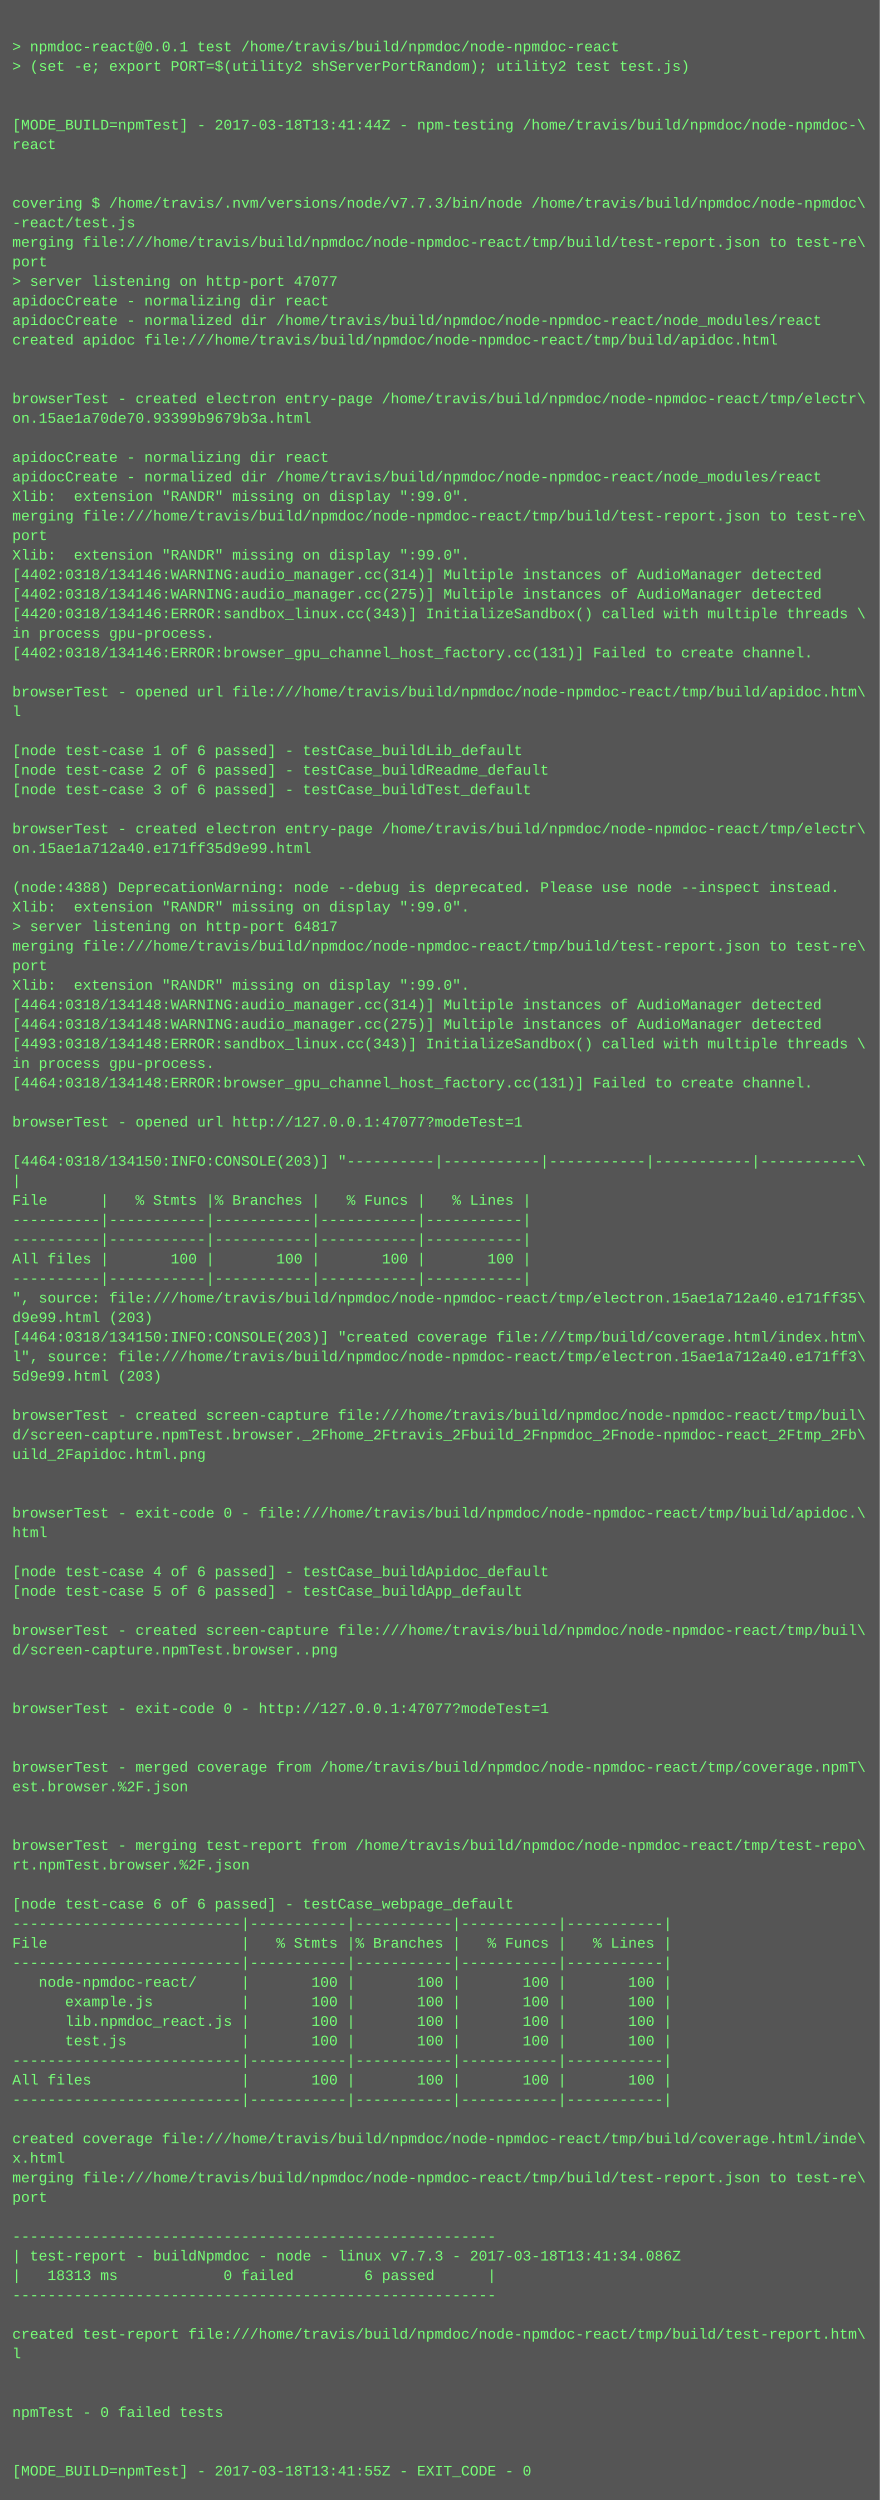
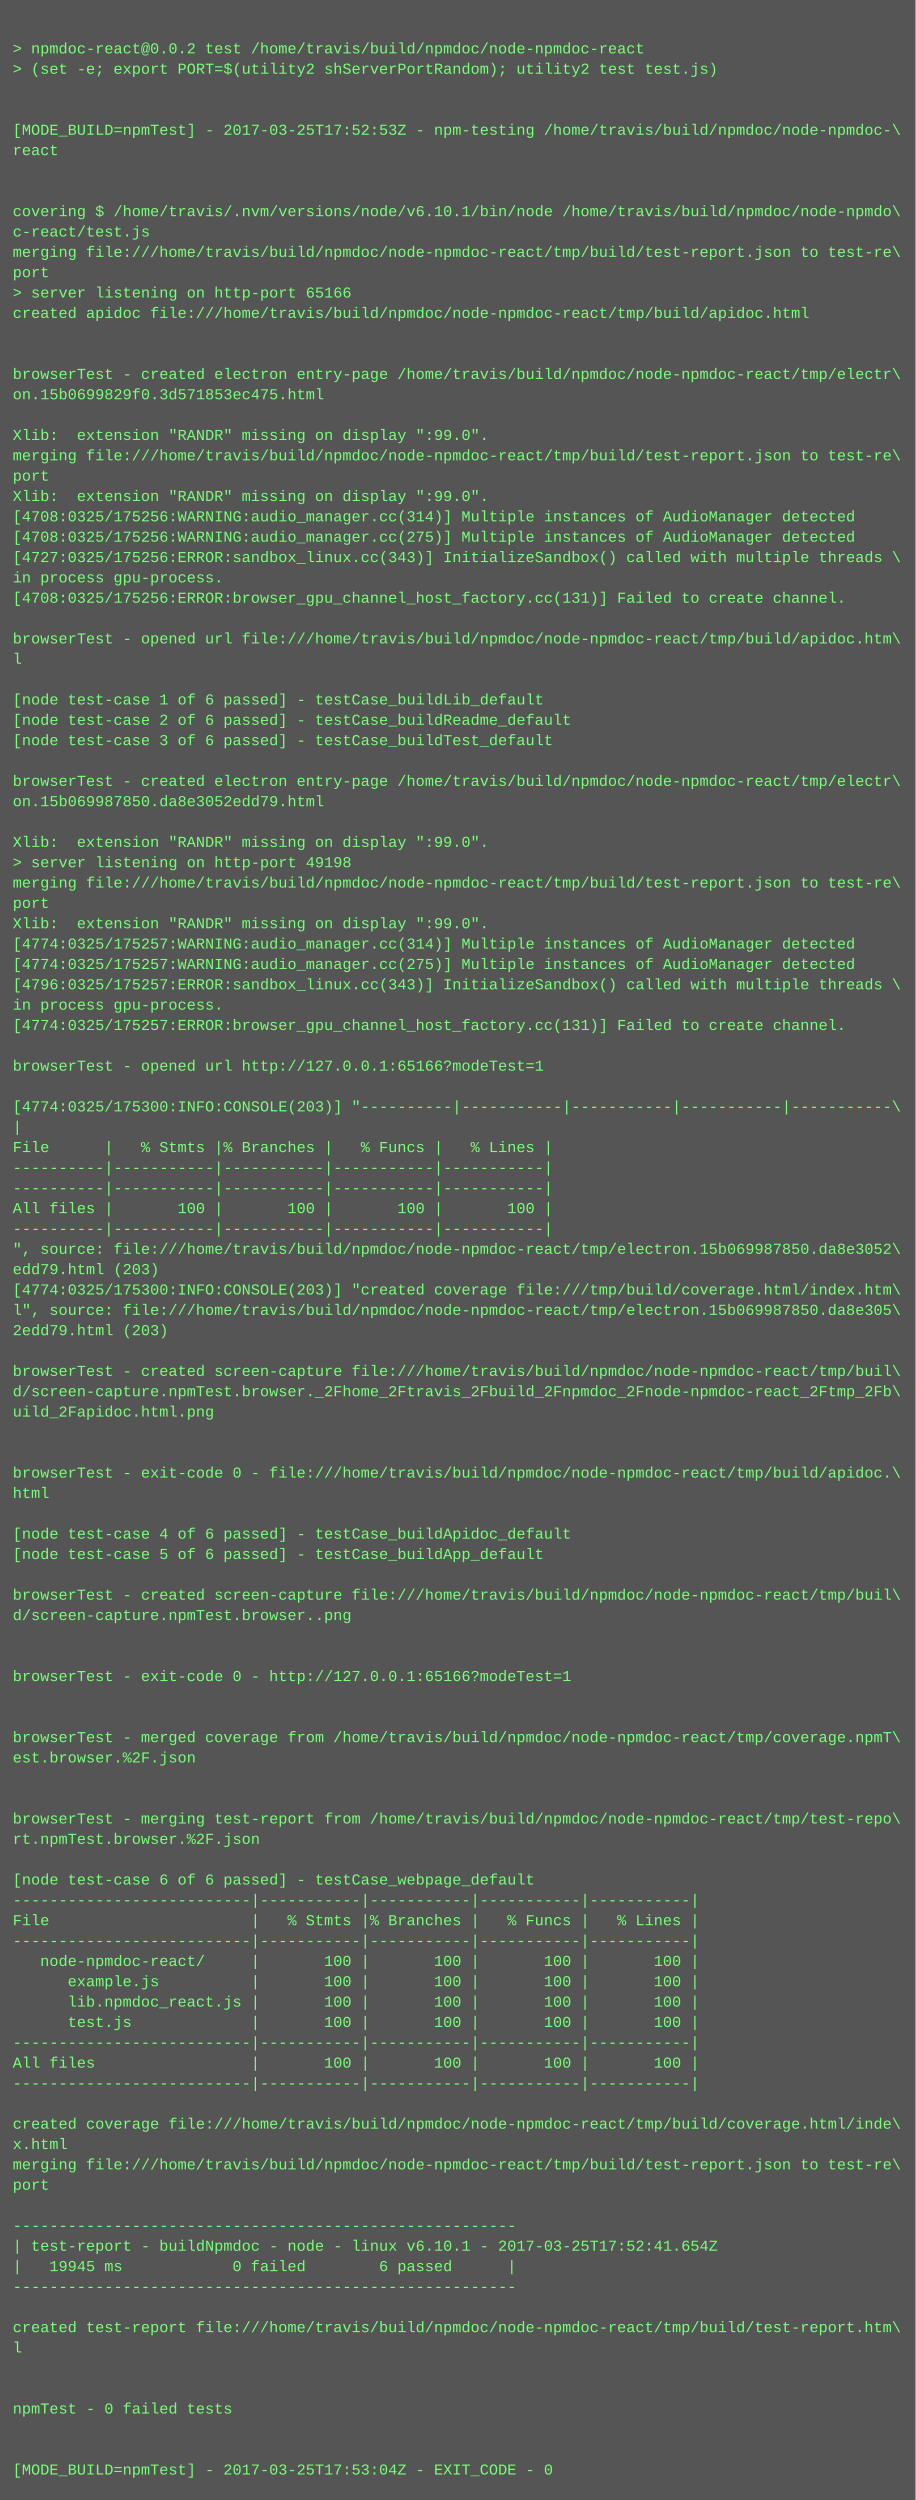
- <svg xmlns="http://www.w3.org/2000/svg" height="2046" width="720">
-   <rect height="2046" fill="#555" width="720" />
+ <svg xmlns="http://www.w3.org/2000/svg" height="1966" width="720">
+   <rect height="1966" fill="#555" width="720" />
  <text fill="#7f7" font-family="Courier New" font-size="12" xml:space="preserve">
    <tspan x="10" y="26" />
-     <tspan x="10" y="42">&gt; npmdoc-react@0.0.1 test /home/travis/build/npmdoc/node-npmdoc-react</tspan>
+     <tspan x="10" y="42">&gt; npmdoc-react@0.0.2 test /home/travis/build/npmdoc/node-npmdoc-react</tspan>
    <tspan x="10" y="58">&gt; (set -e; export PORT=$(utility2 shServerPortRandom); utility2 test test.js)</tspan>
    <tspan x="10" y="74" />
    <tspan x="10" y="90" />
-     <tspan x="10" y="106">[MODE_BUILD=npmTest] - 2017-03-18T13:41:44Z - npm-testing /home/travis/build/npmdoc/node-npmdoc-\</tspan>
+     <tspan x="10" y="106">[MODE_BUILD=npmTest] - 2017-03-25T17:52:53Z - npm-testing /home/travis/build/npmdoc/node-npmdoc-\</tspan>
    <tspan x="10" y="122">react</tspan>
    <tspan x="10" y="138" />
    <tspan x="10" y="154" />
-     <tspan x="10" y="170">covering $ /home/travis/.nvm/versions/node/v7.7.3/bin/node /home/travis/build/npmdoc/node-npmdoc\</tspan>
-     <tspan x="10" y="186">-react/test.js</tspan>
+     <tspan x="10" y="170">covering $ /home/travis/.nvm/versions/node/v6.10.1/bin/node /home/travis/build/npmdoc/node-npmdo\</tspan>
+     <tspan x="10" y="186">c-react/test.js</tspan>
    <tspan x="10" y="202">merging file:///home/travis/build/npmdoc/node-npmdoc-react/tmp/build/test-report.json to test-re\</tspan>
    <tspan x="10" y="218">port</tspan>
-     <tspan x="10" y="234">&gt; server listening on http-port 47077</tspan>
-     <tspan x="10" y="250">apidocCreate - normalizing dir react</tspan>
-     <tspan x="10" y="266">apidocCreate - normalized dir /home/travis/build/npmdoc/node-npmdoc-react/node_modules/react</tspan>
-     <tspan x="10" y="282">created apidoc file:///home/travis/build/npmdoc/node-npmdoc-react/tmp/build/apidoc.html</tspan>
-     <tspan x="10" y="298" />
-     <tspan x="10" y="314" />
-     <tspan x="10" y="330">browserTest - created electron entry-page /home/travis/build/npmdoc/node-npmdoc-react/tmp/electr\</tspan>
-     <tspan x="10" y="346">on.15ae1a70de70.93399b9679b3a.html</tspan>
-     <tspan x="10" y="362" />
-     <tspan x="10" y="378">apidocCreate - normalizing dir react</tspan>
-     <tspan x="10" y="394">apidocCreate - normalized dir /home/travis/build/npmdoc/node-npmdoc-react/node_modules/react</tspan>
-     <tspan x="10" y="410">Xlib:  extension "RANDR" missing on display ":99.0".</tspan>
-     <tspan x="10" y="426">merging file:///home/travis/build/npmdoc/node-npmdoc-react/tmp/build/test-report.json to test-re\</tspan>
-     <tspan x="10" y="442">port</tspan>
-     <tspan x="10" y="458">Xlib:  extension "RANDR" missing on display ":99.0".</tspan>
-     <tspan x="10" y="474">[4402:0318/134146:WARNING:audio_manager.cc(314)] Multiple instances of AudioManager detected</tspan>
-     <tspan x="10" y="490">[4402:0318/134146:WARNING:audio_manager.cc(275)] Multiple instances of AudioManager detected</tspan>
-     <tspan x="10" y="506">[4420:0318/134146:ERROR:sandbox_linux.cc(343)] InitializeSandbox() called with multiple threads \</tspan>
-     <tspan x="10" y="522">in process gpu-process. </tspan>
-     <tspan x="10" y="538">[4402:0318/134146:ERROR:browser_gpu_channel_host_factory.cc(131)] Failed to create channel.</tspan>
-     <tspan x="10" y="554" />
-     <tspan x="10" y="570">browserTest - opened url file:///home/travis/build/npmdoc/node-npmdoc-react/tmp/build/apidoc.htm\</tspan>
-     <tspan x="10" y="586">l</tspan>
+     <tspan x="10" y="234">&gt; server listening on http-port 65166</tspan>
+     <tspan x="10" y="250">created apidoc file:///home/travis/build/npmdoc/node-npmdoc-react/tmp/build/apidoc.html</tspan>
+     <tspan x="10" y="266" />
+     <tspan x="10" y="282" />
+     <tspan x="10" y="298">browserTest - created electron entry-page /home/travis/build/npmdoc/node-npmdoc-react/tmp/electr\</tspan>
+     <tspan x="10" y="314">on.15b0699829f0.3d571853ec475.html</tspan>
+     <tspan x="10" y="330" />
+     <tspan x="10" y="346">Xlib:  extension "RANDR" missing on display ":99.0".</tspan>
+     <tspan x="10" y="362">merging file:///home/travis/build/npmdoc/node-npmdoc-react/tmp/build/test-report.json to test-re\</tspan>
+     <tspan x="10" y="378">port</tspan>
+     <tspan x="10" y="394">Xlib:  extension "RANDR" missing on display ":99.0".</tspan>
+     <tspan x="10" y="410">[4708:0325/175256:WARNING:audio_manager.cc(314)] Multiple instances of AudioManager detected</tspan>
+     <tspan x="10" y="426">[4708:0325/175256:WARNING:audio_manager.cc(275)] Multiple instances of AudioManager detected</tspan>
+     <tspan x="10" y="442">[4727:0325/175256:ERROR:sandbox_linux.cc(343)] InitializeSandbox() called with multiple threads \</tspan>
+     <tspan x="10" y="458">in process gpu-process. </tspan>
+     <tspan x="10" y="474">[4708:0325/175256:ERROR:browser_gpu_channel_host_factory.cc(131)] Failed to create channel.</tspan>
+     <tspan x="10" y="490" />
+     <tspan x="10" y="506">browserTest - opened url file:///home/travis/build/npmdoc/node-npmdoc-react/tmp/build/apidoc.htm\</tspan>
+     <tspan x="10" y="522">l</tspan>
+     <tspan x="10" y="538" />
+     <tspan x="10" y="554">[node test-case 1 of 6 passed] - testCase_buildLib_default</tspan>
+     <tspan x="10" y="570">[node test-case 2 of 6 passed] - testCase_buildReadme_default</tspan>
+     <tspan x="10" y="586">[node test-case 3 of 6 passed] - testCase_buildTest_default</tspan>
    <tspan x="10" y="602" />
-     <tspan x="10" y="618">[node test-case 1 of 6 passed] - testCase_buildLib_default</tspan>
-     <tspan x="10" y="634">[node test-case 2 of 6 passed] - testCase_buildReadme_default</tspan>
-     <tspan x="10" y="650">[node test-case 3 of 6 passed] - testCase_buildTest_default</tspan>
-     <tspan x="10" y="666" />
-     <tspan x="10" y="682">browserTest - created electron entry-page /home/travis/build/npmdoc/node-npmdoc-react/tmp/electr\</tspan>
-     <tspan x="10" y="698">on.15ae1a712a40.e171ff35d9e99.html</tspan>
-     <tspan x="10" y="714" />
-     <tspan x="10" y="730">(node:4388) DeprecationWarning: node --debug is deprecated. Please use node --inspect instead.</tspan>
-     <tspan x="10" y="746">Xlib:  extension "RANDR" missing on display ":99.0".</tspan>
-     <tspan x="10" y="762">&gt; server listening on http-port 64817</tspan>
-     <tspan x="10" y="778">merging file:///home/travis/build/npmdoc/node-npmdoc-react/tmp/build/test-report.json to test-re\</tspan>
-     <tspan x="10" y="794">port</tspan>
-     <tspan x="10" y="810">Xlib:  extension "RANDR" missing on display ":99.0".</tspan>
-     <tspan x="10" y="826">[4464:0318/134148:WARNING:audio_manager.cc(314)] Multiple instances of AudioManager detected</tspan>
-     <tspan x="10" y="842">[4464:0318/134148:WARNING:audio_manager.cc(275)] Multiple instances of AudioManager detected</tspan>
-     <tspan x="10" y="858">[4493:0318/134148:ERROR:sandbox_linux.cc(343)] InitializeSandbox() called with multiple threads \</tspan>
-     <tspan x="10" y="874">in process gpu-process. </tspan>
-     <tspan x="10" y="890">[4464:0318/134148:ERROR:browser_gpu_channel_host_factory.cc(131)] Failed to create channel.</tspan>
-     <tspan x="10" y="906" />
-     <tspan x="10" y="922">browserTest - opened url http://127.0.0.1:47077?modeTest=1</tspan>
-     <tspan x="10" y="938" />
-     <tspan x="10" y="954">[4464:0318/134150:INFO:CONSOLE(203)] "----------|-----------|-----------|-----------|-----------\</tspan>
-     <tspan x="10" y="970">|</tspan>
-     <tspan x="10" y="986">File      |   % Stmts |% Branches |   % Funcs |   % Lines |</tspan>
-     <tspan x="10" y="1002">----------|-----------|-----------|-----------|-----------|</tspan>
-     <tspan x="10" y="1018">----------|-----------|-----------|-----------|-----------|</tspan>
-     <tspan x="10" y="1034">All files |       100 |       100 |       100 |       100 |</tspan>
-     <tspan x="10" y="1050">----------|-----------|-----------|-----------|-----------|</tspan>
-     <tspan x="10" y="1066">", source: file:///home/travis/build/npmdoc/node-npmdoc-react/tmp/electron.15ae1a712a40.e171ff35\</tspan>
-     <tspan x="10" y="1082">d9e99.html (203)</tspan>
-     <tspan x="10" y="1098">[4464:0318/134150:INFO:CONSOLE(203)] "created coverage file:///tmp/build/coverage.html/index.htm\</tspan>
-     <tspan x="10" y="1114">l", source: file:///home/travis/build/npmdoc/node-npmdoc-react/tmp/electron.15ae1a712a40.e171ff3\</tspan>
-     <tspan x="10" y="1130">5d9e99.html (203)</tspan>
+     <tspan x="10" y="618">browserTest - created electron entry-page /home/travis/build/npmdoc/node-npmdoc-react/tmp/electr\</tspan>
+     <tspan x="10" y="634">on.15b069987850.da8e3052edd79.html</tspan>
+     <tspan x="10" y="650" />
+     <tspan x="10" y="666">Xlib:  extension "RANDR" missing on display ":99.0".</tspan>
+     <tspan x="10" y="682">&gt; server listening on http-port 49198</tspan>
+     <tspan x="10" y="698">merging file:///home/travis/build/npmdoc/node-npmdoc-react/tmp/build/test-report.json to test-re\</tspan>
+     <tspan x="10" y="714">port</tspan>
+     <tspan x="10" y="730">Xlib:  extension "RANDR" missing on display ":99.0".</tspan>
+     <tspan x="10" y="746">[4774:0325/175257:WARNING:audio_manager.cc(314)] Multiple instances of AudioManager detected</tspan>
+     <tspan x="10" y="762">[4774:0325/175257:WARNING:audio_manager.cc(275)] Multiple instances of AudioManager detected</tspan>
+     <tspan x="10" y="778">[4796:0325/175257:ERROR:sandbox_linux.cc(343)] InitializeSandbox() called with multiple threads \</tspan>
+     <tspan x="10" y="794">in process gpu-process. </tspan>
+     <tspan x="10" y="810">[4774:0325/175257:ERROR:browser_gpu_channel_host_factory.cc(131)] Failed to create channel.</tspan>
+     <tspan x="10" y="826" />
+     <tspan x="10" y="842">browserTest - opened url http://127.0.0.1:65166?modeTest=1</tspan>
+     <tspan x="10" y="858" />
+     <tspan x="10" y="874">[4774:0325/175300:INFO:CONSOLE(203)] "----------|-----------|-----------|-----------|-----------\</tspan>
+     <tspan x="10" y="890">|</tspan>
+     <tspan x="10" y="906">File      |   % Stmts |% Branches |   % Funcs |   % Lines |</tspan>
+     <tspan x="10" y="922">----------|-----------|-----------|-----------|-----------|</tspan>
+     <tspan x="10" y="938">----------|-----------|-----------|-----------|-----------|</tspan>
+     <tspan x="10" y="954">All files |       100 |       100 |       100 |       100 |</tspan>
+     <tspan x="10" y="970">----------|-----------|-----------|-----------|-----------|</tspan>
+     <tspan x="10" y="986">", source: file:///home/travis/build/npmdoc/node-npmdoc-react/tmp/electron.15b069987850.da8e3052\</tspan>
+     <tspan x="10" y="1002">edd79.html (203)</tspan>
+     <tspan x="10" y="1018">[4774:0325/175300:INFO:CONSOLE(203)] "created coverage file:///tmp/build/coverage.html/index.htm\</tspan>
+     <tspan x="10" y="1034">l", source: file:///home/travis/build/npmdoc/node-npmdoc-react/tmp/electron.15b069987850.da8e305\</tspan>
+     <tspan x="10" y="1050">2edd79.html (203)</tspan>
+     <tspan x="10" y="1066" />
+     <tspan x="10" y="1082">browserTest - created screen-capture file:///home/travis/build/npmdoc/node-npmdoc-react/tmp/buil\</tspan>
+     <tspan x="10" y="1098">d/screen-capture.npmTest.browser._2Fhome_2Ftravis_2Fbuild_2Fnpmdoc_2Fnode-npmdoc-react_2Ftmp_2Fb\</tspan>
+     <tspan x="10" y="1114">uild_2Fapidoc.html.png</tspan>
+     <tspan x="10" y="1130" />
    <tspan x="10" y="1146" />
-     <tspan x="10" y="1162">browserTest - created screen-capture file:///home/travis/build/npmdoc/node-npmdoc-react/tmp/buil\</tspan>
-     <tspan x="10" y="1178">d/screen-capture.npmTest.browser._2Fhome_2Ftravis_2Fbuild_2Fnpmdoc_2Fnode-npmdoc-react_2Ftmp_2Fb\</tspan>
-     <tspan x="10" y="1194">uild_2Fapidoc.html.png</tspan>
-     <tspan x="10" y="1210" />
-     <tspan x="10" y="1226" />
-     <tspan x="10" y="1242">browserTest - exit-code 0 - file:///home/travis/build/npmdoc/node-npmdoc-react/tmp/build/apidoc.\</tspan>
-     <tspan x="10" y="1258">html</tspan>
-     <tspan x="10" y="1274" />
-     <tspan x="10" y="1290">[node test-case 4 of 6 passed] - testCase_buildApidoc_default</tspan>
-     <tspan x="10" y="1306">[node test-case 5 of 6 passed] - testCase_buildApp_default</tspan>
-     <tspan x="10" y="1322" />
-     <tspan x="10" y="1338">browserTest - created screen-capture file:///home/travis/build/npmdoc/node-npmdoc-react/tmp/buil\</tspan>
-     <tspan x="10" y="1354">d/screen-capture.npmTest.browser..png</tspan>
-     <tspan x="10" y="1370" />
-     <tspan x="10" y="1386" />
-     <tspan x="10" y="1402">browserTest - exit-code 0 - http://127.0.0.1:47077?modeTest=1</tspan>
+     <tspan x="10" y="1162">browserTest - exit-code 0 - file:///home/travis/build/npmdoc/node-npmdoc-react/tmp/build/apidoc.\</tspan>
+     <tspan x="10" y="1178">html</tspan>
+     <tspan x="10" y="1194" />
+     <tspan x="10" y="1210">[node test-case 4 of 6 passed] - testCase_buildApidoc_default</tspan>
+     <tspan x="10" y="1226">[node test-case 5 of 6 passed] - testCase_buildApp_default</tspan>
+     <tspan x="10" y="1242" />
+     <tspan x="10" y="1258">browserTest - created screen-capture file:///home/travis/build/npmdoc/node-npmdoc-react/tmp/buil\</tspan>
+     <tspan x="10" y="1274">d/screen-capture.npmTest.browser..png</tspan>
+     <tspan x="10" y="1290" />
+     <tspan x="10" y="1306" />
+     <tspan x="10" y="1322">browserTest - exit-code 0 - http://127.0.0.1:65166?modeTest=1</tspan>
+     <tspan x="10" y="1338" />
+     <tspan x="10" y="1354" />
+     <tspan x="10" y="1370">browserTest - merged coverage from /home/travis/build/npmdoc/node-npmdoc-react/tmp/coverage.npmT\</tspan>
+     <tspan x="10" y="1386">est.browser.%2F.json</tspan>
+     <tspan x="10" y="1402" />
    <tspan x="10" y="1418" />
-     <tspan x="10" y="1434" />
-     <tspan x="10" y="1450">browserTest - merged coverage from /home/travis/build/npmdoc/node-npmdoc-react/tmp/coverage.npmT\</tspan>
-     <tspan x="10" y="1466">est.browser.%2F.json</tspan>
-     <tspan x="10" y="1482" />
-     <tspan x="10" y="1498" />
-     <tspan x="10" y="1514">browserTest - merging test-report from /home/travis/build/npmdoc/node-npmdoc-react/tmp/test-repo\</tspan>
-     <tspan x="10" y="1530">rt.npmTest.browser.%2F.json</tspan>
-     <tspan x="10" y="1546" />
-     <tspan x="10" y="1562">[node test-case 6 of 6 passed] - testCase_webpage_default</tspan>
-     <tspan x="10" y="1578">--------------------------|-----------|-----------|-----------|-----------|</tspan>
-     <tspan x="10" y="1594">File                      |   % Stmts |% Branches |   % Funcs |   % Lines |</tspan>
+     <tspan x="10" y="1434">browserTest - merging test-report from /home/travis/build/npmdoc/node-npmdoc-react/tmp/test-repo\</tspan>
+     <tspan x="10" y="1450">rt.npmTest.browser.%2F.json</tspan>
+     <tspan x="10" y="1466" />
+     <tspan x="10" y="1482">[node test-case 6 of 6 passed] - testCase_webpage_default</tspan>
+     <tspan x="10" y="1498">--------------------------|-----------|-----------|-----------|-----------|</tspan>
+     <tspan x="10" y="1514">File                      |   % Stmts |% Branches |   % Funcs |   % Lines |</tspan>
+     <tspan x="10" y="1530">--------------------------|-----------|-----------|-----------|-----------|</tspan>
+     <tspan x="10" y="1546">   node-npmdoc-react/     |       100 |       100 |       100 |       100 |</tspan>
+     <tspan x="10" y="1562">      example.js          |       100 |       100 |       100 |       100 |</tspan>
+     <tspan x="10" y="1578">      lib.npmdoc_react.js |       100 |       100 |       100 |       100 |</tspan>
+     <tspan x="10" y="1594">      test.js             |       100 |       100 |       100 |       100 |</tspan>
    <tspan x="10" y="1610">--------------------------|-----------|-----------|-----------|-----------|</tspan>
-     <tspan x="10" y="1626">   node-npmdoc-react/     |       100 |       100 |       100 |       100 |</tspan>
-     <tspan x="10" y="1642">      example.js          |       100 |       100 |       100 |       100 |</tspan>
-     <tspan x="10" y="1658">      lib.npmdoc_react.js |       100 |       100 |       100 |       100 |</tspan>
-     <tspan x="10" y="1674">      test.js             |       100 |       100 |       100 |       100 |</tspan>
-     <tspan x="10" y="1690">--------------------------|-----------|-----------|-----------|-----------|</tspan>
-     <tspan x="10" y="1706">All files                 |       100 |       100 |       100 |       100 |</tspan>
-     <tspan x="10" y="1722">--------------------------|-----------|-----------|-----------|-----------|</tspan>
+     <tspan x="10" y="1626">All files                 |       100 |       100 |       100 |       100 |</tspan>
+     <tspan x="10" y="1642">--------------------------|-----------|-----------|-----------|-----------|</tspan>
+     <tspan x="10" y="1658" />
+     <tspan x="10" y="1674">created coverage file:///home/travis/build/npmdoc/node-npmdoc-react/tmp/build/coverage.html/inde\</tspan>
+     <tspan x="10" y="1690">x.html</tspan>
+     <tspan x="10" y="1706">merging file:///home/travis/build/npmdoc/node-npmdoc-react/tmp/build/test-report.json to test-re\</tspan>
+     <tspan x="10" y="1722">port</tspan>
    <tspan x="10" y="1738" />
-     <tspan x="10" y="1754">created coverage file:///home/travis/build/npmdoc/node-npmdoc-react/tmp/build/coverage.html/inde\</tspan>
-     <tspan x="10" y="1770">x.html</tspan>
-     <tspan x="10" y="1786">merging file:///home/travis/build/npmdoc/node-npmdoc-react/tmp/build/test-report.json to test-re\</tspan>
-     <tspan x="10" y="1802">port</tspan>
+     <tspan x="10" y="1754">-------------------------------------------------------</tspan>
+     <tspan x="10" y="1770">| test-report - buildNpmdoc - node - linux v6.10.1 - 2017-03-25T17:52:41.654Z</tspan>
+     <tspan x="10" y="1786">|   19945 ms            0 failed        6 passed      |</tspan>
+     <tspan x="10" y="1802">-------------------------------------------------------</tspan>
    <tspan x="10" y="1818" />
-     <tspan x="10" y="1834">-------------------------------------------------------</tspan>
-     <tspan x="10" y="1850">| test-report - buildNpmdoc - node - linux v7.7.3 - 2017-03-18T13:41:34.086Z</tspan>
-     <tspan x="10" y="1866">|   18313 ms            0 failed        6 passed      |</tspan>
-     <tspan x="10" y="1882">-------------------------------------------------------</tspan>
-     <tspan x="10" y="1898" />
-     <tspan x="10" y="1914">created test-report file:///home/travis/build/npmdoc/node-npmdoc-react/tmp/build/test-report.htm\</tspan>
-     <tspan x="10" y="1930">l</tspan>
-     <tspan x="10" y="1946" />
-     <tspan x="10" y="1962" />
-     <tspan x="10" y="1978">npmTest - 0 failed tests</tspan>
-     <tspan x="10" y="1994" />
-     <tspan x="10" y="2010" />
-     <tspan x="10" y="2026">[MODE_BUILD=npmTest] - 2017-03-18T13:41:55Z - EXIT_CODE - 0</tspan>
+     <tspan x="10" y="1834">created test-report file:///home/travis/build/npmdoc/node-npmdoc-react/tmp/build/test-report.htm\</tspan>
+     <tspan x="10" y="1850">l</tspan>
+     <tspan x="10" y="1866" />
+     <tspan x="10" y="1882" />
+     <tspan x="10" y="1898">npmTest - 0 failed tests</tspan>
+     <tspan x="10" y="1914" />
+     <tspan x="10" y="1930" />
+     <tspan x="10" y="1946">[MODE_BUILD=npmTest] - 2017-03-25T17:53:04Z - EXIT_CODE - 0</tspan>
  </text>
</svg>
